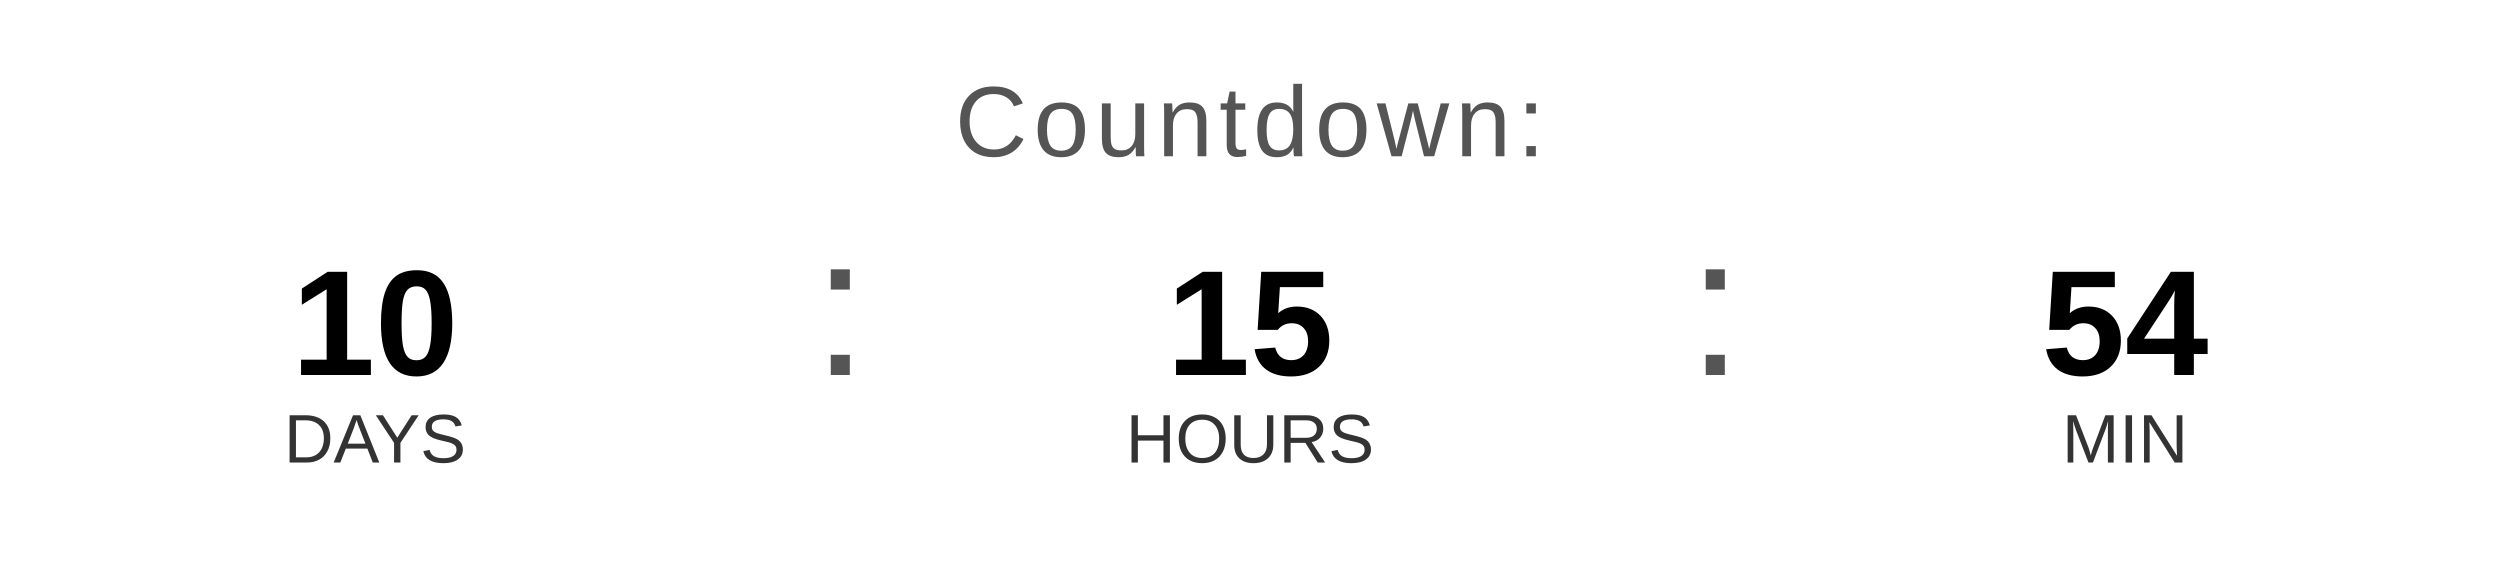
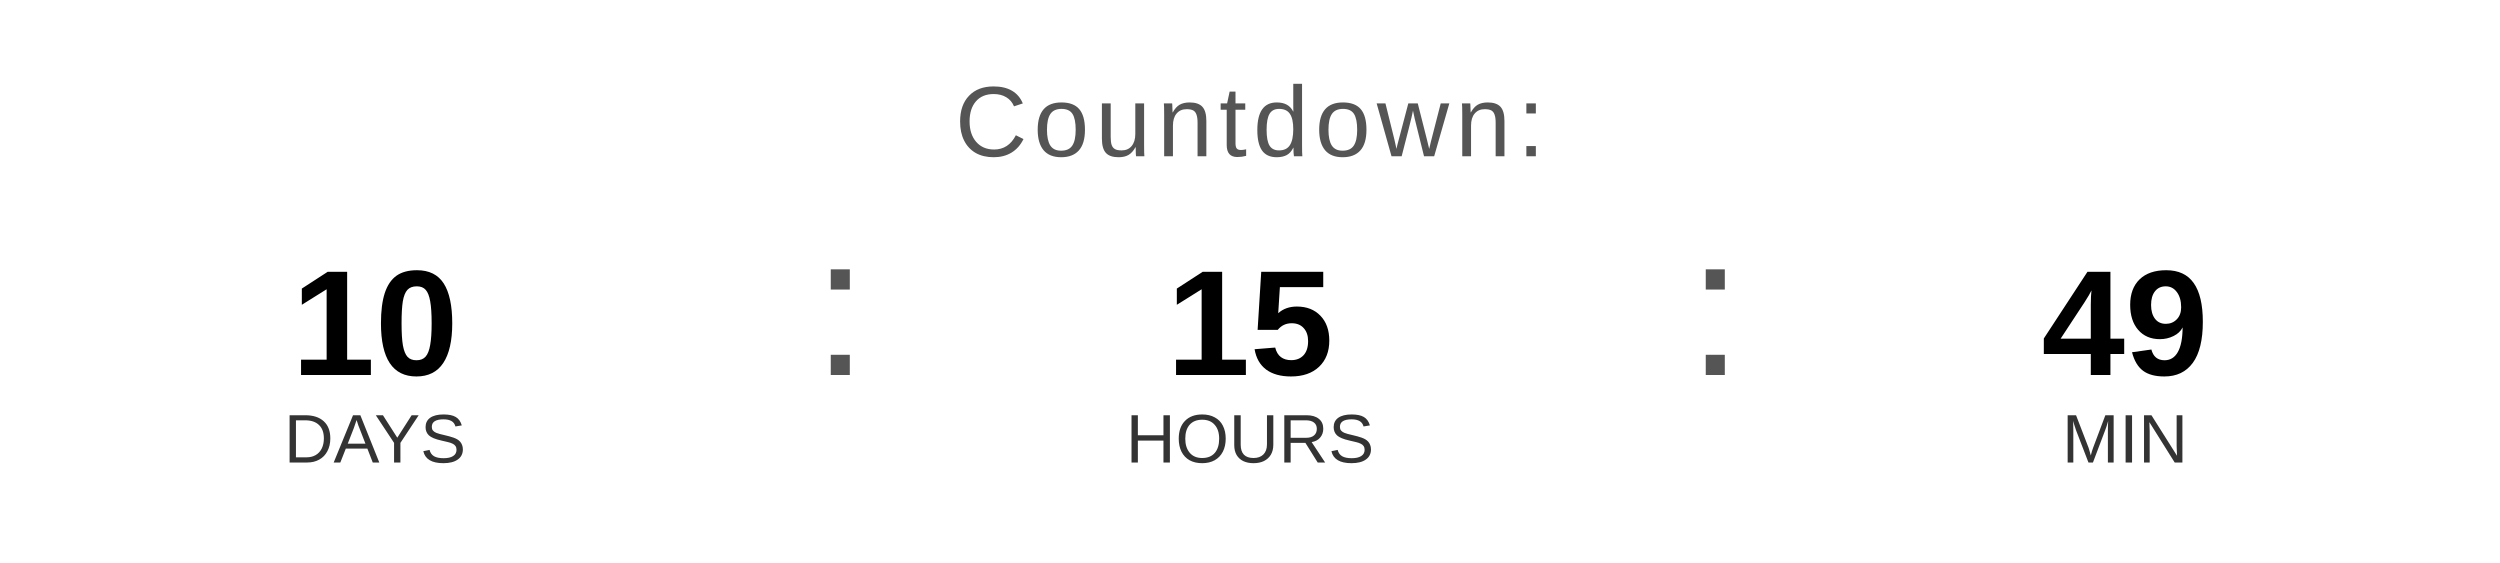
<svg xmlns="http://www.w3.org/2000/svg" width="400" height="90" viewBox="0 0 400 90">
  <text x="200" y="25" font-family="Arial, Helvetica, sans-serif" font-size="16" fill="#555555" text-anchor="middle" letter-spacing="1">
    Countdown:
  </text>
  <text x="60" y="60" font-family="Arial, Helvetica, sans-serif" font-size="24" font-weight="bold" fill="#000000" text-anchor="middle">10</text>
  <text x="60" y="74" font-family="Arial, Helvetica, sans-serif" font-size="11" fill="#333333" text-anchor="middle">DAYS</text>
  <text x="130" y="60" font-family="Arial, sans-serif" font-size="32" fill="#555555">:</text>
  <text x="200" y="60" font-family="Arial, Helvetica, sans-serif" font-size="24" font-weight="bold" fill="#000000" text-anchor="middle">15</text>
  <text x="200" y="74" font-family="Arial, Helvetica, sans-serif" font-size="11" fill="#333333" text-anchor="middle">HOURS</text>
  <text x="270" y="60" font-family="Arial, sans-serif" font-size="32" fill="#555555">:</text>
-   <text x="340" y="60" font-family="Arial, Helvetica, sans-serif" font-size="24" font-weight="bold" fill="#000000" text-anchor="middle">54</text>
+   <text x="340" y="60" font-family="Arial, Helvetica, sans-serif" font-size="24" font-weight="bold" fill="#000000" text-anchor="middle">49</text>
  <text x="340" y="74" font-family="Arial, Helvetica, sans-serif" font-size="11" fill="#333333" text-anchor="middle">MIN</text>
</svg>
